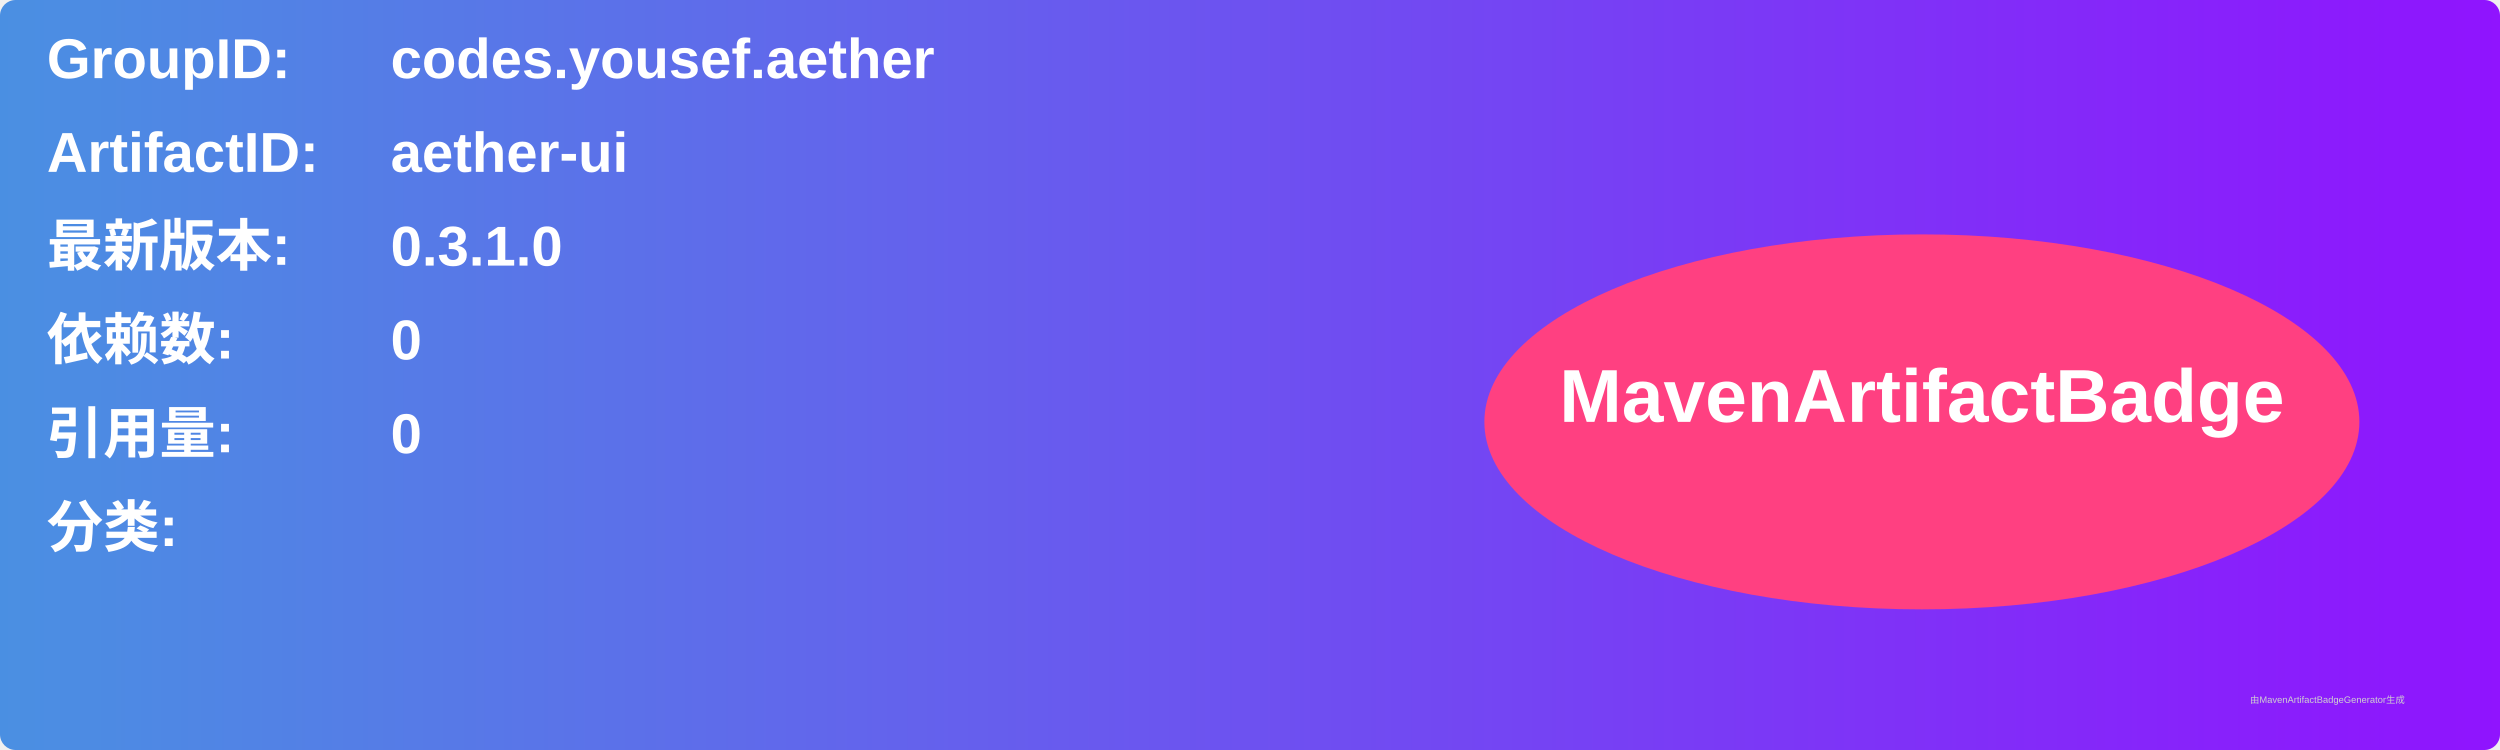
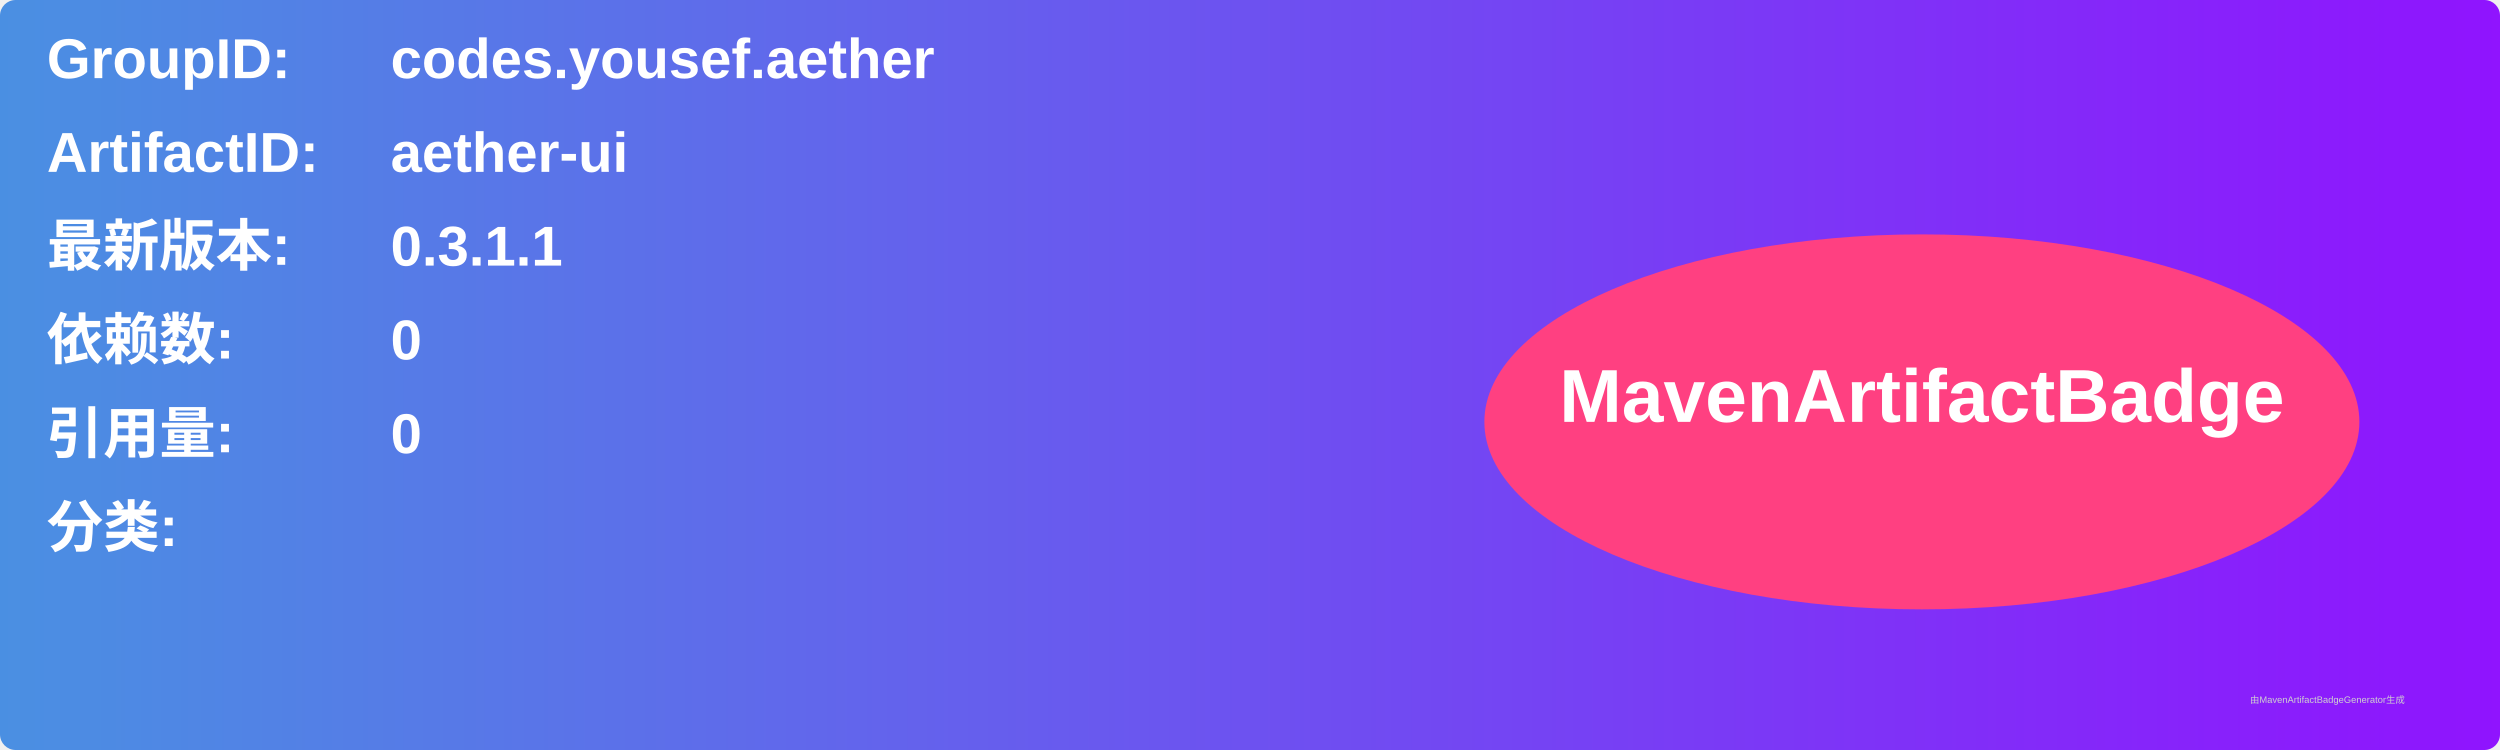
<svg xmlns="http://www.w3.org/2000/svg" width="800" height="240" viewBox="0 0 800 240">
  <linearGradient id="grad" x1="0%" y1="0%" x2="100%" y2="0%">
    <stop offset="0%" stop-color="#4a90e2" />
    <stop offset="100%" stop-color="#9013fe" />
  </linearGradient>
  <rect width="100%" height="100%" rx="5" ry="5" fill="url(#grad)" />
  <g transform="translate(15, 15)">
    <text x="0" y="10" font-family="Arial" font-size="18" fill="white" font-weight="bold" width="260">GroupID:</text>
    <text x="110" y="10" font-family="Arial" font-size="18" fill="white" font-weight="bold" width="460">codes.yousef.aether</text>
    <text x="0" y="40" font-family="Arial" font-size="18" fill="white" font-weight="bold" width="260">ArtifactID:</text>
    <text x="110" y="40" font-family="Arial" font-size="18" fill="white" font-weight="bold" width="460">aether-ui</text>
    <text x="0" y="70" font-family="Arial" font-size="18" fill="white" font-weight="bold">最新版本:</text>
    <text x="110" y="70" font-family="Arial" font-size="18" fill="white" font-weight="bold">
-       <tspan font-weight="bold">0.3.1.0</tspan>
+       <tspan font-weight="bold">0.3.1.1</tspan>
    </text>
    <text x="0" y="100" font-family="Arial" font-size="18" fill="white" font-weight="bold">依赖数: </text>
    <text x="110" y="100" font-family="Arial" font-size="18" fill="white">
      <tspan font-weight="bold">0</tspan>
    </text>
    <text x="0" y="130" font-family="Arial" font-size="18" fill="white" font-weight="bold">引用量: </text>
    <text x="110" y="130" font-family="Arial" font-size="18" fill="white">
      <tspan font-weight="bold">0</tspan>
    </text>
    <text x="0" y="160" font-family="Arial" font-size="18" fill="white" font-weight="bold">分类:</text>
    <text x="10" y="190" font-family="Arial" font-size="10" fill="white">
      <tspan font-weight="bold" />
    </text>
    <ellipse cx="600" cy="120" rx="140" ry="60" fill="#ff4081" />
    <text x="600" y="120" text-anchor="middle" font-family="Arial" font-size="24" fill="white" font-weight="bold">MavenArtifactBadge</text>
  </g>
  <text x="720" y="225" font-family="Arial" font-size="3" fill="#d0d0d0">由MavenArtifactBadgeGenerator生成</text>
</svg>
